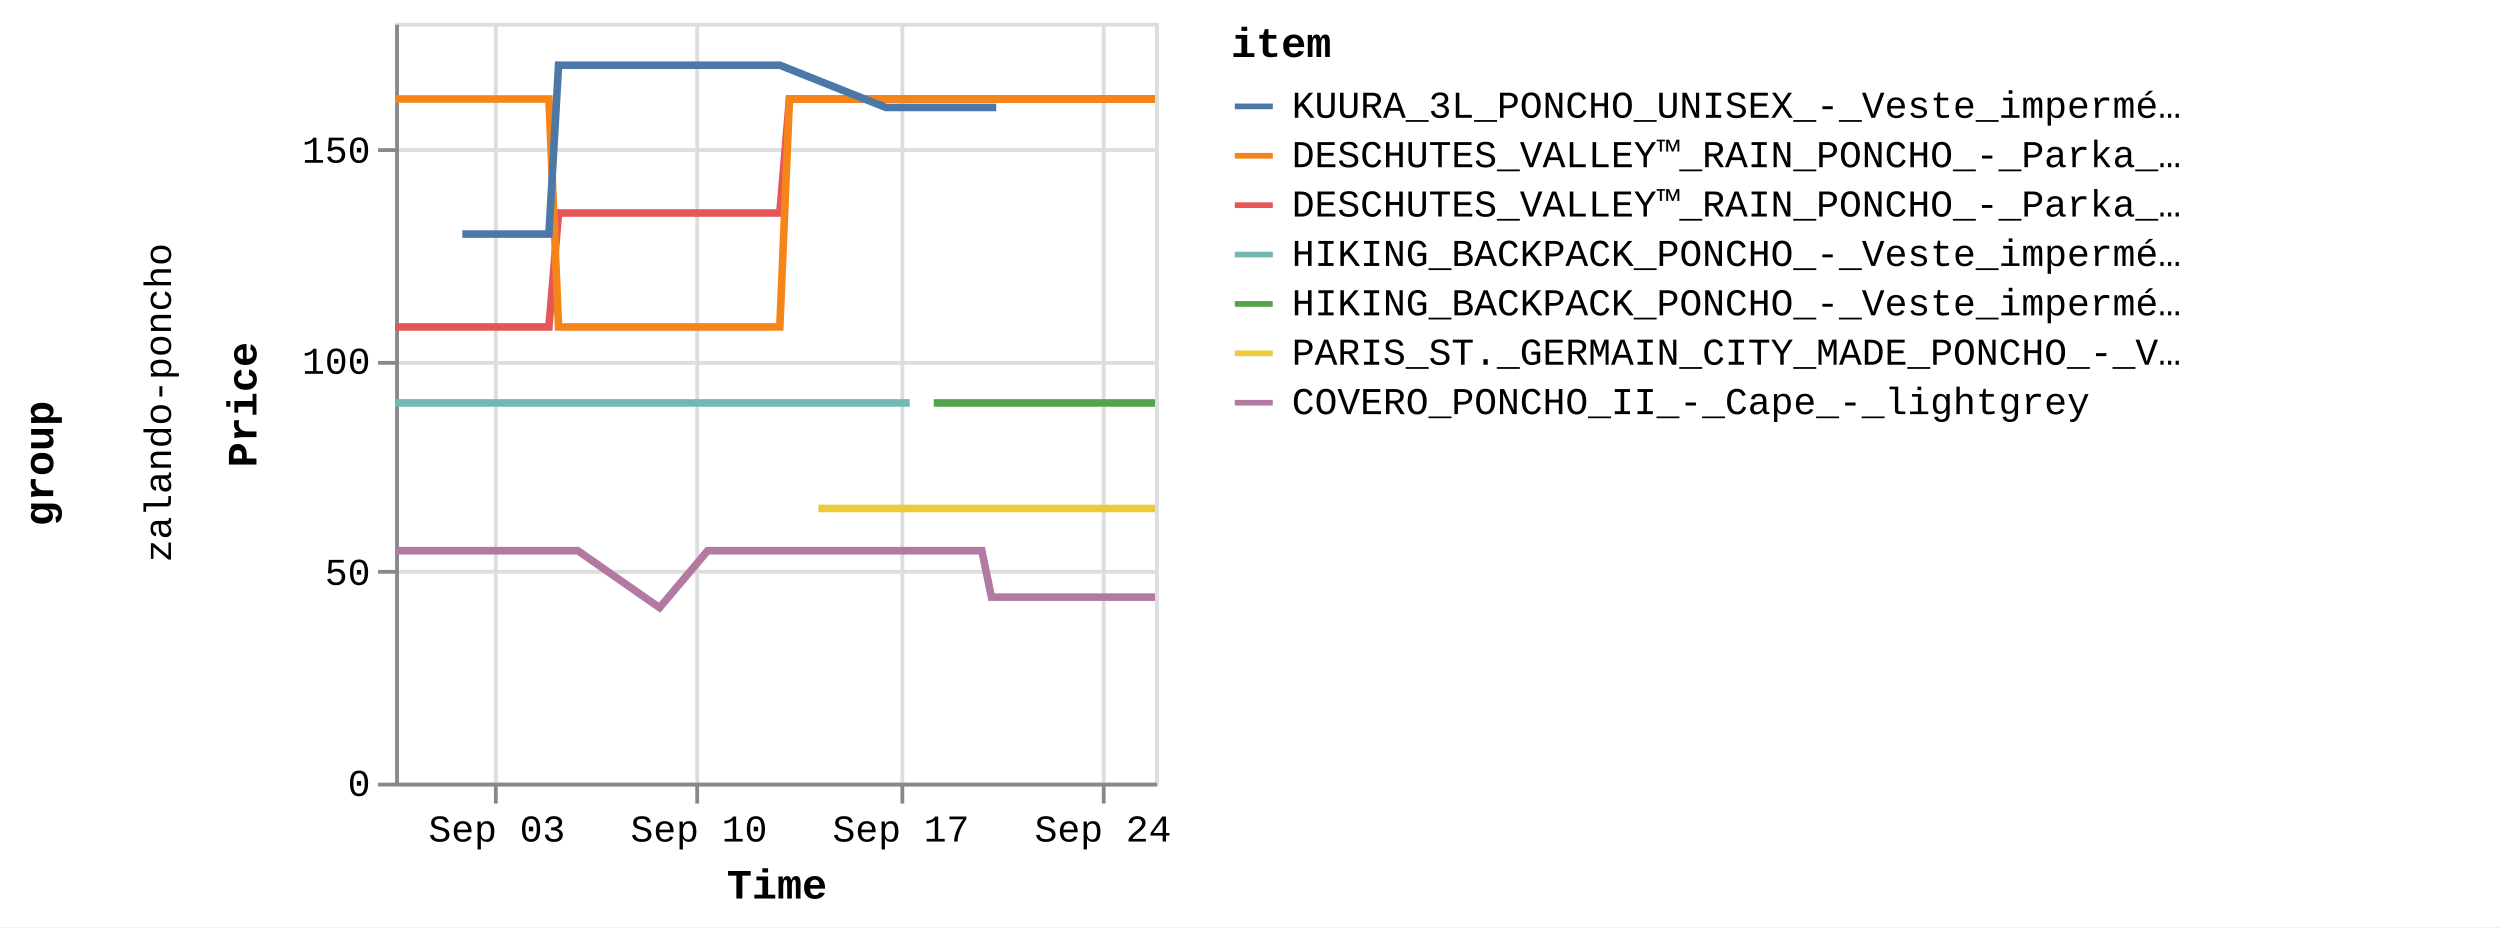
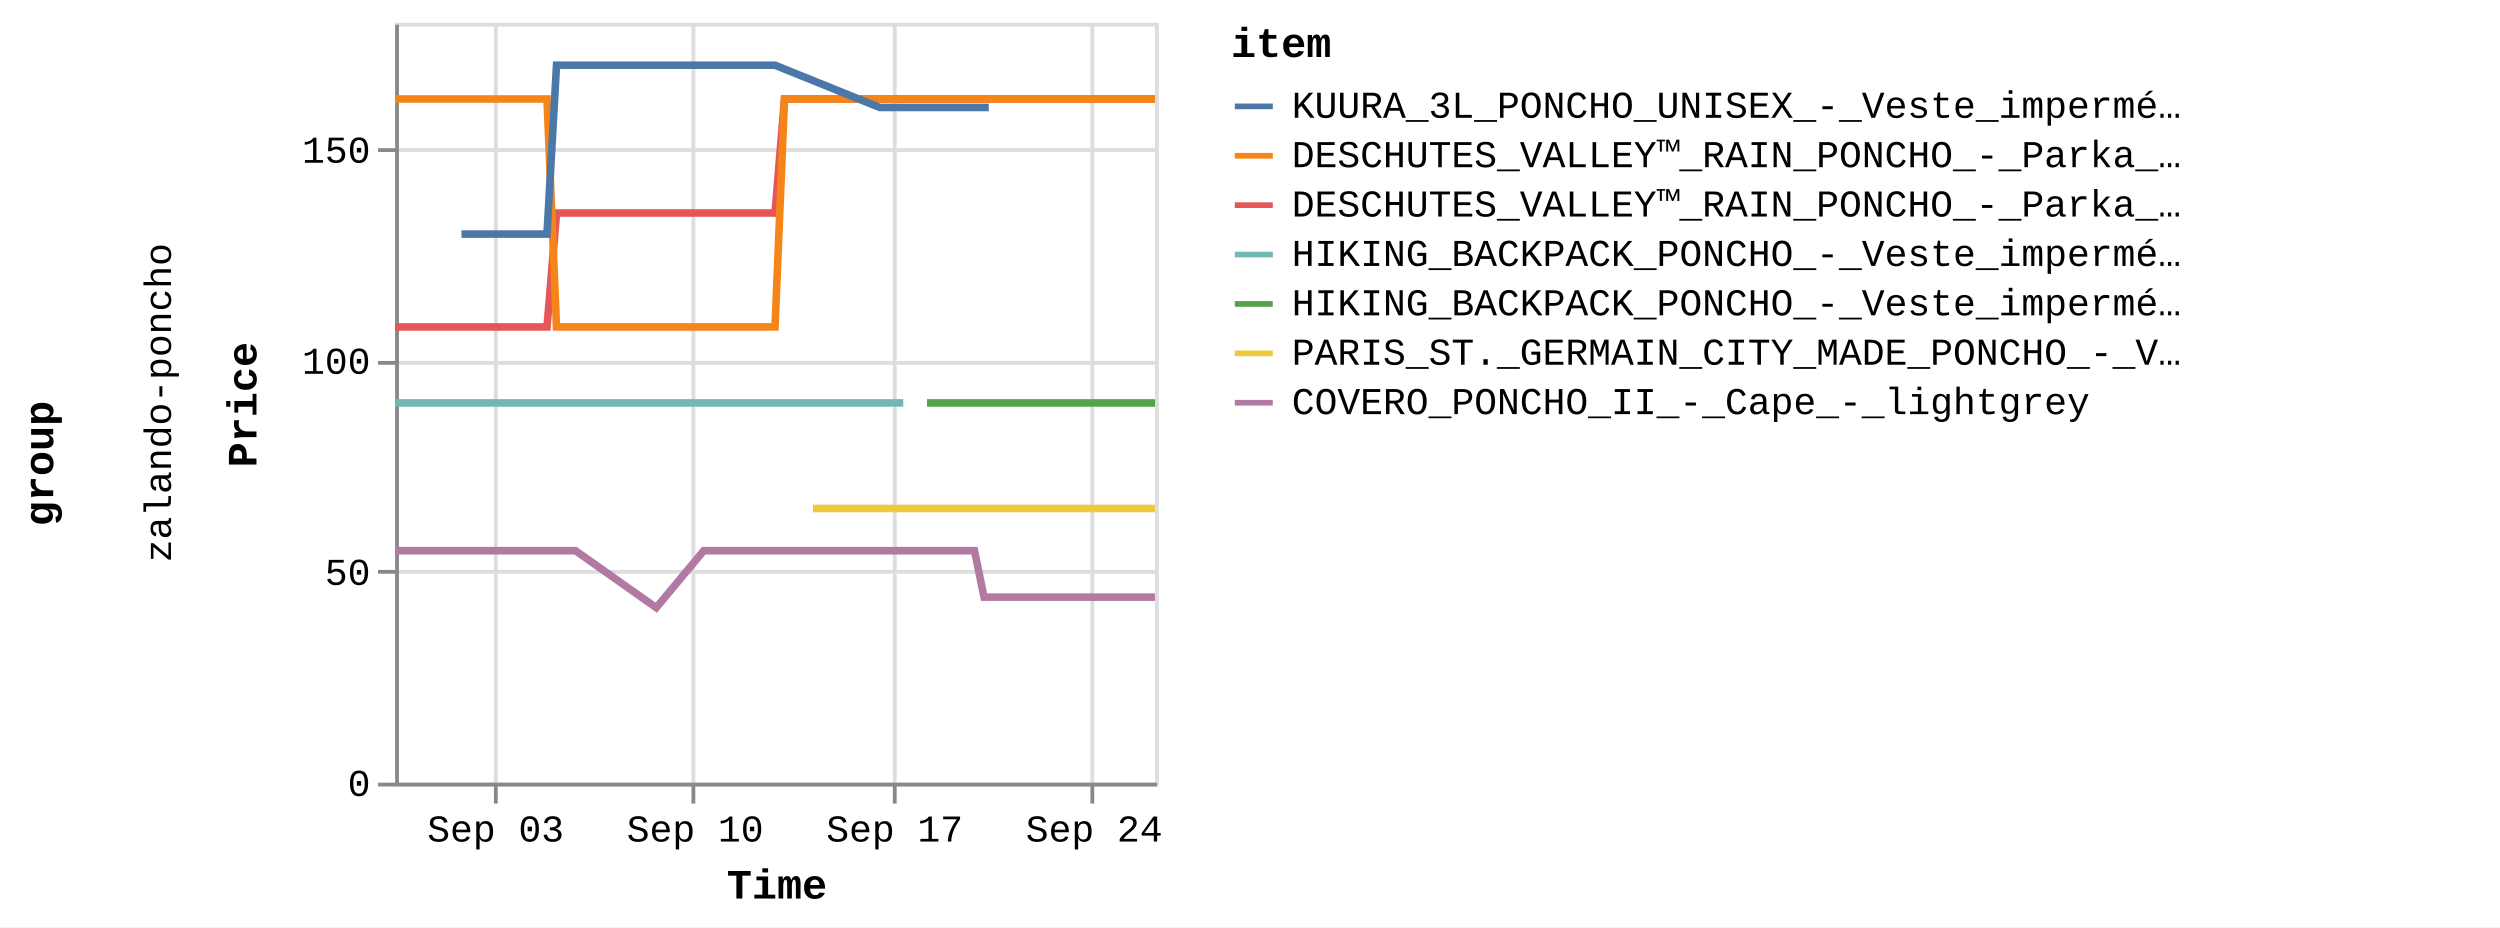
<svg xmlns="http://www.w3.org/2000/svg" version="1.1" class="marks" width="658" height="244" viewBox="0 0 658 244">
  <rect width="658" height="244" fill="white" />
  <g fill="none" stroke-miterlimit="10" transform="translate(104,6)">
    <g class="mark-group role-frame root" role="graphics-object" aria-roledescription="group mark container">
      <g transform="translate(0,0)">
        <path class="background" aria-hidden="true" d="M0,0h0v0h0Z" />
        <g>
          <g class="mark-group role-row-title row-title" role="graphics-object" aria-roledescription="group mark container">
            <g transform="translate(-78,116)">
              <path class="background" aria-hidden="true" d="M0,0h0v0h0Z" />
              <g>
                <g class="mark-group role-title">
                  <g transform="translate(-21,0)">
                    <path class="background" aria-hidden="true" d="M0,0h0v0h0Z" pointer-events="none" />
                    <g>
                      <g class="mark-text role-title-text" role="graphics-symbol" aria-roledescription="title" aria-label="Title text 'group'" pointer-events="none">
                        <text text-anchor="middle" transform="translate(0,0) rotate(-90) translate(0,9)" font-family="Liberation Mono" font-size="11px" font-weight="bold" fill="#000" opacity="1">group</text>
                      </g>
                    </g>
                    <path class="foreground" aria-hidden="true" d="" pointer-events="none" display="none" />
                  </g>
                </g>
              </g>
              <path class="foreground" aria-hidden="true" d="" display="none" />
            </g>
          </g>
          <g class="mark-group role-row-header row_header" role="graphics-object" aria-roledescription="group mark container">
            <g transform="translate(-47,0)">
              <path class="background" aria-hidden="true" d="M0,0h0v200h0Z" />
              <g>
                <g class="mark-group role-title">
                  <g transform="translate(-20,100)">
                    <path class="background" aria-hidden="true" d="M0,0h0v0h0Z" pointer-events="none" />
                    <g>
                      <g class="mark-text role-title-text" role="graphics-symbol" aria-roledescription="title" aria-label="Title text 'zalando-poncho'" pointer-events="none">
                        <text text-anchor="middle" transform="translate(0,0) rotate(-90) translate(0,8)" font-family="Liberation Mono" font-size="10px" fill="#000" opacity="1">zalando-poncho</text>
                      </g>
                    </g>
                    <path class="foreground" aria-hidden="true" d="" pointer-events="none" display="none" />
                  </g>
                </g>
              </g>
              <path class="foreground" aria-hidden="true" d="" display="none" />
            </g>
          </g>
          <g class="mark-group role-scope cell" role="graphics-object" aria-roledescription="group mark container">
            <g transform="translate(0,0)">
              <path class="background" aria-hidden="true" d="M0.5,0.5h200v200h-200Z" stroke="#ddd" />
              <g>
                <g class="mark-group role-axis" aria-hidden="true">
                  <g transform="translate(0.5,200.5)">
                    <path class="background" aria-hidden="true" d="M0,0h0v0h0Z" pointer-events="none" />
                    <g>
                      <g class="mark-rule role-axis-grid" pointer-events="none">
                        <line transform="translate(26,-200)" x2="0" y2="200" stroke="#ddd" stroke-width="1" opacity="1" />
-                         <line transform="translate(79,-200)" x2="0" y2="200" stroke="#ddd" stroke-width="1" opacity="1" />
-                         <line transform="translate(133,-200)" x2="0" y2="200" stroke="#ddd" stroke-width="1" opacity="1" />
-                         <line transform="translate(186,-200)" x2="0" y2="200" stroke="#ddd" stroke-width="1" opacity="1" />
+                         <line transform="translate(78,-200)" x2="0" y2="200" stroke="#ddd" stroke-width="1" opacity="1" />
+                         <line transform="translate(131,-200)" x2="0" y2="200" stroke="#ddd" stroke-width="1" opacity="1" />
+                         <line transform="translate(183,-200)" x2="0" y2="200" stroke="#ddd" stroke-width="1" opacity="1" />
                      </g>
                    </g>
                    <path class="foreground" aria-hidden="true" d="" pointer-events="none" display="none" />
                  </g>
                </g>
                <g class="mark-group role-axis" aria-hidden="true">
                  <g transform="translate(0.5,0.5)">
                    <path class="background" aria-hidden="true" d="M0,0h0v0h0Z" pointer-events="none" />
                    <g>
                      <g class="mark-rule role-axis-grid" pointer-events="none">
                        <line transform="translate(0,200)" x2="200" y2="0" stroke="#ddd" stroke-width="1" opacity="1" />
                        <line transform="translate(0,144)" x2="200" y2="0" stroke="#ddd" stroke-width="1" opacity="1" />
                        <line transform="translate(0,89)" x2="200" y2="0" stroke="#ddd" stroke-width="1" opacity="1" />
                        <line transform="translate(0,33)" x2="200" y2="0" stroke="#ddd" stroke-width="1" opacity="1" />
                      </g>
                    </g>
                    <path class="foreground" aria-hidden="true" d="" pointer-events="none" display="none" />
                  </g>
                </g>
-                 <g class="mark-group role-axis" role="graphics-symbol" aria-roledescription="axis" aria-label="X-axis titled 'Time' for a time scale with values from Wednesday, 30 August 2023, 12:58:24 PM to Monday, 25 September 2023, 8:50:11 PM">
+                 <g class="mark-group role-axis" role="graphics-symbol" aria-roledescription="axis" aria-label="X-axis titled 'Time' for a time scale with values from Wednesday, 30 August 2023, 12:58:24 PM to Tuesday, 26 September 2023, 4:50:19 AM">
                  <g transform="translate(0.5,200.5)">
                    <path class="background" aria-hidden="true" d="M0,0h0v0h0Z" pointer-events="none" />
                    <g>
                      <g class="mark-rule role-axis-tick" pointer-events="none">
                        <line transform="translate(26,0)" x2="0" y2="5" stroke="#888" stroke-width="1" opacity="1" />
-                         <line transform="translate(79,0)" x2="0" y2="5" stroke="#888" stroke-width="1" opacity="1" />
-                         <line transform="translate(133,0)" x2="0" y2="5" stroke="#888" stroke-width="1" opacity="1" />
-                         <line transform="translate(186,0)" x2="0" y2="5" stroke="#888" stroke-width="1" opacity="1" />
+                         <line transform="translate(78,0)" x2="0" y2="5" stroke="#888" stroke-width="1" opacity="1" />
+                         <line transform="translate(131,0)" x2="0" y2="5" stroke="#888" stroke-width="1" opacity="1" />
+                         <line transform="translate(183,0)" x2="0" y2="5" stroke="#888" stroke-width="1" opacity="1" />
                      </g>
                      <g class="mark-text role-axis-label" pointer-events="none">
-                         <text text-anchor="middle" transform="translate(26.27995,15)" font-family="Liberation Mono" font-size="10px" fill="#000" opacity="1">Sep 03</text>
-                         <text text-anchor="middle" transform="translate(79.45603,15)" font-family="Liberation Mono" font-size="10px" fill="#000" opacity="1">Sep 10</text>
-                         <text text-anchor="middle" transform="translate(132.6321,15)" font-family="Liberation Mono" font-size="10px" fill="#000" opacity="1">Sep 17</text>
-                         <text text-anchor="middle" transform="translate(185.8082,15)" font-family="Liberation Mono" font-size="10px" fill="#000" opacity="1">Sep 24</text>
+                         <text text-anchor="middle" transform="translate(25.95128,15)" font-family="Liberation Mono" font-size="10px" fill="#000" opacity="1">Sep 03</text>
+                         <text text-anchor="middle" transform="translate(78.46232,15)" font-family="Liberation Mono" font-size="10px" fill="#000" opacity="1">Sep 10</text>
+                         <text text-anchor="middle" transform="translate(130.9734,15)" font-family="Liberation Mono" font-size="10px" fill="#000" opacity="1">Sep 17</text>
+                         <text text-anchor="middle" transform="translate(183.4844,15)" font-family="Liberation Mono" font-size="10px" fill="#000" opacity="1">Sep 24</text>
                      </g>
                      <g class="mark-rule role-axis-domain" pointer-events="none">
                        <line transform="translate(0,0)" x2="200" y2="0" stroke="#888" stroke-width="1" opacity="1" />
                      </g>
                      <g class="mark-text role-axis-title" pointer-events="none">
                        <text text-anchor="middle" transform="translate(100,30)" font-family="Liberation Mono" font-size="11px" font-weight="bold" fill="#000" opacity="1">Time</text>
                      </g>
                    </g>
                    <path class="foreground" aria-hidden="true" d="" pointer-events="none" display="none" />
                  </g>
                </g>
                <g class="mark-group role-axis" role="graphics-symbol" aria-roledescription="axis" aria-label="Y-axis titled 'Price' for a linear scale with values from 0 to 18,000">
                  <g transform="translate(0.5,0.5)">
                    <path class="background" aria-hidden="true" d="M0,0h0v0h0Z" pointer-events="none" />
                    <g>
                      <g class="mark-rule role-axis-tick" pointer-events="none">
                        <line transform="translate(0,200)" x2="-5" y2="0" stroke="#888" stroke-width="1" opacity="1" />
                        <line transform="translate(0,144)" x2="-5" y2="0" stroke="#888" stroke-width="1" opacity="1" />
                        <line transform="translate(0,89)" x2="-5" y2="0" stroke="#888" stroke-width="1" opacity="1" />
                        <line transform="translate(0,33)" x2="-5" y2="0" stroke="#888" stroke-width="1" opacity="1" />
                      </g>
                      <g class="mark-text role-axis-label" pointer-events="none">
                        <text text-anchor="end" transform="translate(-7,203)" font-family="Liberation Mono" font-size="10px" fill="#000" opacity="1">0</text>
                        <text text-anchor="end" transform="translate(-7,147.4444)" font-family="Liberation Mono" font-size="10px" fill="#000" opacity="1">50</text>
                        <text text-anchor="end" transform="translate(-7,91.88889)" font-family="Liberation Mono" font-size="10px" fill="#000" opacity="1">100</text>
                        <text text-anchor="end" transform="translate(-7,36.33333)" font-family="Liberation Mono" font-size="10px" fill="#000" opacity="1">150</text>
                      </g>
                      <g class="mark-rule role-axis-domain" pointer-events="none">
                        <line transform="translate(0,200)" x2="0" y2="-200" stroke="#888" stroke-width="1" opacity="1" />
                      </g>
                      <g class="mark-text role-axis-title" pointer-events="none">
                        <text text-anchor="middle" transform="translate(-35,100) rotate(-90) translate(0,-2)" font-family="Liberation Mono" font-size="11px" font-weight="bold" fill="#000" opacity="1">Price</text>
                      </g>
                    </g>
                    <path class="foreground" aria-hidden="true" d="" pointer-events="none" display="none" />
                  </g>
                </g>
                <g class="mark-group role-scope child_pathgroup" role="graphics-object" aria-roledescription="group mark container">
                  <g transform="translate(0,0)">
                    <path class="background" aria-hidden="true" d="M0,0h200v200h-200Z" />
                    <g>
                      <g class="mark-line role-mark child_marks" role="graphics-object" aria-roledescription="line mark container">
-                         <path aria-label="Time: Aug 30, 2023; Price: 10795; item: DESCHUTES_VALLEY™_RAIN_PONCHO_-_Parka_-_black" role="graphics-symbol" aria-roledescription="line mark" d="M0,80.056L1.233,80.056L2.493,80.056L5.025,80.056L6.29,80.056L7.599,80.056L8.823,80.056L10.087,80.056L12.624,80.056L13.887,80.056L15.193,80.056L16.418,80.056L17.685,80.056L20.218,80.056L21.483,80.056L22.774,80.056L24.014,80.056L25.281,80.056L27.815,80.056L29.99,80.056L30.374,80.056L31.612,80.056L32.879,80.056L35.411,80.056L36.68,80.056L37.987,80.056L39.208,80.056L40.473,80.056L43.014,50.056L44.281,50.056L45.582,50.056L46.807,50.056L48.07,50.056L50.603,50.056L51.869,50.056L53.182,50.056L54.401,50.056L55.668,50.056L58.203,50.056L59.468,50.056L60.773,50.056L61.999,50.056L63.265,50.056L66.594,50.056L67.062,50.056L68.367,50.056L69.593,50.056L70.861,50.056L73.39,50.056L74.659,50.056L75.949,50.056L77.191,50.056L78.457,50.056L80.99,50.056L82.254,50.056L83.546,50.056L84.786,50.056L86.052,50.056L88.584,50.056L89.851,50.056L91.165,50.056L92.383,50.056L93.649,50.056L96.182,50.056L97.447,50.056L98.757,50.056L99.98,50.056L101.247,50.056L103.779,20.056L105.045,20.056L106.357,20.056L107.025,20.056L107.577,20.056L108.844,20.056L111.375,20.056L112.641,20.056L113.953,20.056L115.175,20.056L116.439,20.056L118.97,20.056L120.237,20.056L121.545,20.056L122.769,20.056L124.035,20.056L126.567,20.056L127.835,20.056L129.122,20.056L130.367,20.056L131.631,20.056L134.163,20.056L135.431,20.056L136.722,20.056L137.962,20.056L139.229,20.056L141.762,20.056L143.027,20.056L144.341,20.056L145.56,20.056L146.827,20.056L149.356,20.056L150.623,20.056L151.936,20.056L153.155,20.056L154.422,20.056L156.953,20.056L158.222,20.056L159.534,20.056L160.753,20.056L162.018,20.056L164.55,20.056L165.816,20.056L167.131,20.056L168.35,20.056L169.616,20.056L172.148,20.056L173.414,20.056L174.722,20.056L175.946,20.056L177.211,20.056L179.743,20.056L181.01,20.056L182.3,20.056L183.542,20.056L184.809,20.056L187.34,20.056L188.607,20.056L189.899,20.056L191.139,20.056L192.403,20.056L194.938,20.056L196.205,20.056L197.519,20.056L198.735,20.056L200,20.056" stroke="#e45756" stroke-width="2" />
-                       </g>
-                     </g>
-                     <path class="foreground" aria-hidden="true" d="" display="none" />
-                   </g>
-                   <g transform="translate(0,0)">
-                     <path class="background" aria-hidden="true" d="M0,0h200v200h-200Z" />
-                     <g>
-                       <g class="mark-line role-mark child_marks" role="graphics-object" aria-roledescription="line mark container">
-                         <path aria-label="Time: Aug 30, 2023; Price: 8995; item: HIKING_BACKPACK_PONCHO_-_Veste_imperméable_-_blue" role="graphics-symbol" aria-roledescription="line mark" d="M0,100.056L1.233,100.056L2.493,100.056L5.025,100.056L6.29,100.056L7.599,100.056L8.823,100.056L10.087,100.056L12.624,100.056L13.887,100.056L15.193,100.056L16.418,100.056L17.685,100.056L20.218,100.056L21.483,100.056L22.774,100.056L24.014,100.056L25.281,100.056L27.815,100.056L29.99,100.056L30.374,100.056L89.851,100.056L91.165,100.056L92.383,100.056L93.649,100.056L96.182,100.056L97.447,100.056L98.757,100.056L99.98,100.056L101.247,100.056L103.779,100.056L105.045,100.056L106.357,100.056L107.025,100.056L107.577,100.056L108.844,100.056L111.375,100.056L112.641,100.056L113.953,100.056L115.175,100.056L116.439,100.056L118.97,100.056L120.237,100.056L121.545,100.056L122.769,100.056L124.035,100.056L126.567,100.056L127.835,100.056L129.122,100.056L130.367,100.056L131.631,100.056L134.163,100.056L135.431,100.056" stroke="#72b7b2" stroke-width="2" />
-                       </g>
-                     </g>
-                     <path class="foreground" aria-hidden="true" d="" display="none" />
-                   </g>
-                   <g transform="translate(0,0)">
-                     <path class="background" aria-hidden="true" d="M0,0h200v200h-200Z" />
-                     <g>
-                       <g class="mark-line role-mark child_marks" role="graphics-object" aria-roledescription="line mark container">
-                         <path aria-label="Time: Aug 30, 2023; Price: 16195; item: DESCHUTES_VALLEY™_RAIN_PONCHO_-_Parka_-_vista_blue" role="graphics-symbol" aria-roledescription="line mark" d="M0,20.056L1.233,20.056L2.493,20.056L5.025,20.056L6.29,20.056L7.599,20.056L8.823,20.056L10.087,20.056L12.624,20.056L13.887,20.056L15.193,20.056L16.418,20.056L17.685,20.056L20.218,20.056L21.483,20.056L22.774,20.056L24.014,20.056L25.281,20.056L27.815,20.056L29.99,20.056L30.374,20.056L31.612,20.056L32.879,20.056L35.411,20.056L36.68,20.056L37.987,20.056L39.208,20.056L40.473,20.056L43.014,80.056L44.281,80.056L45.582,80.056L46.807,80.056L48.07,80.056L50.603,80.056L51.869,80.056L53.182,80.056L54.401,80.056L55.668,80.056L58.203,80.056L59.468,80.056L60.773,80.056L61.999,80.056L63.265,80.056L66.594,80.056L67.062,80.056L68.367,80.056L69.593,80.056L70.861,80.056L73.39,80.056L74.659,80.056L75.949,80.056L77.191,80.056L78.457,80.056L80.99,80.056L82.254,80.056L83.546,80.056L84.786,80.056L86.052,80.056L88.584,80.056L89.851,80.056L91.165,80.056L92.383,80.056L93.649,80.056L96.182,80.056L97.447,80.056L98.757,80.056L99.98,80.056L101.247,80.056L103.779,20.056L105.045,20.056L106.357,20.056L107.025,20.056L107.577,20.056L108.844,20.056L111.375,20.056L112.641,20.056L113.953,20.056L115.175,20.056L116.439,20.056L118.97,20.056L120.237,20.056L121.545,20.056L122.769,20.056L124.035,20.056L126.567,20.056L127.834,20.056L129.122,20.056L130.367,20.056L131.631,20.056L134.163,20.056L135.431,20.056L136.722,20.056L137.962,20.056L139.229,20.056L141.762,20.056L143.027,20.056L144.341,20.056L145.56,20.056L146.827,20.056L149.356,20.056L150.623,20.056L151.936,20.056L153.155,20.056L154.422,20.056L156.953,20.056L158.222,20.056L159.534,20.056L160.753,20.056L162.018,20.056L164.55,20.056L165.816,20.056L167.131,20.056L168.35,20.056L169.616,20.056L172.148,20.056L173.414,20.056L174.722,20.056L175.946,20.056L177.211,20.056L179.743,20.056L181.01,20.056L182.3,20.056L183.542,20.056L184.809,20.056L187.34,20.056L188.607,20.056L189.899,20.056L191.139,20.056L192.403,20.056L194.938,20.056L196.205,20.056L197.519,20.056L198.735,20.056L200,20.056" stroke="#f58518" stroke-width="2" />
-                       </g>
-                     </g>
-                     <path class="foreground" aria-hidden="true" d="" display="none" />
-                   </g>
-                   <g transform="translate(0,0)">
-                     <path class="background" aria-hidden="true" d="M0,0h200v200h-200Z" />
-                     <g>
-                       <g class="mark-line role-mark child_marks" role="graphics-object" aria-roledescription="line mark container">
-                         <path aria-label="Time: Aug 30, 2023; Price: 5495; item: COVERO_PONCHO_II_-_Cape_-_lightgrey" role="graphics-symbol" aria-roledescription="line mark" d="M0,138.944L1.233,138.944L2.493,138.944L5.025,138.944L6.29,138.944L7.599,138.944L8.823,138.944L10.087,138.944L12.624,138.944L13.887,138.944L21.483,138.944L22.774,138.944L24.014,138.944L25.282,138.944L27.815,138.944L29.99,138.944L30.374,138.944L31.612,138.944L32.879,138.944L35.411,138.944L36.68,138.944L37.987,138.944L39.208,138.944L40.473,138.944L43.014,138.944L44.281,138.944L45.582,138.944L46.807,138.944L48.071,138.944L69.593,153.944L82.255,138.944L83.546,138.944L84.786,138.944L86.052,138.944L88.584,138.944L89.851,138.944L91.165,138.944L92.383,138.944L93.649,138.944L96.182,138.944L97.447,138.944L98.757,138.944L99.98,138.944L101.247,138.944L103.779,138.944L105.045,138.944L106.357,138.944L107.025,138.944L107.577,138.944L108.844,138.944L111.375,138.944L112.641,138.944L113.953,138.944L115.175,138.944L116.439,138.944L118.97,138.944L120.237,138.944L121.545,138.944L122.769,138.944L124.035,138.944L126.567,138.944L127.835,138.944L129.122,138.944L130.367,138.944L131.631,138.944L134.163,138.944L135.431,138.944L136.722,138.944L137.962,138.944L139.229,138.944L141.762,138.944L143.027,138.944L144.341,138.944L145.56,138.944L146.827,138.944L149.356,138.944L150.623,138.944L151.936,138.944L153.155,138.944L154.422,138.944L156.953,151.167L158.222,151.167L159.534,151.167L160.753,151.167L162.018,151.167L164.55,151.167L165.816,151.167L167.131,151.167L168.35,151.167L169.616,151.167L172.148,151.167L173.414,151.167L174.722,151.167L181.01,151.167L182.3,151.167L183.542,151.167L184.809,151.167L187.34,151.167L188.607,151.167L189.899,151.167L191.139,151.167L192.403,151.167L194.938,151.167L196.205,151.167L197.519,151.167L198.735,151.167L200,151.167" stroke="#b279a2" stroke-width="2" />
-                       </g>
-                     </g>
-                     <path class="foreground" aria-hidden="true" d="" display="none" />
-                   </g>
-                   <g transform="translate(0,0)">
-                     <path class="background" aria-hidden="true" d="M0,0h200v200h-200Z" />
-                     <g>
-                       <g class="mark-line role-mark child_marks" role="graphics-object" aria-roledescription="line mark container">
-                         <path aria-label="Time: Sep 01, 2023; Price: 12995; item: KUURA_3L_PONCHO_UNISEX_-_Veste_imperméable_-_green" role="graphics-symbol" aria-roledescription="line mark" d="M17.685,55.611L20.218,55.611L21.483,55.611L22.774,55.611L36.68,55.611L37.987,55.611L39.208,55.611L40.473,55.611L43.014,11.167L44.281,11.167L45.582,11.167L46.807,11.167L48.071,11.167L50.603,11.167L51.869,11.167L53.182,11.167L54.401,11.167L55.668,11.167L58.203,11.167L59.468,11.167L60.773,11.167L61.999,11.167L63.265,11.167L66.594,11.167L67.062,11.167L68.367,11.167L69.593,11.167L70.861,11.167L73.39,11.167L74.659,11.167L75.949,11.167L77.191,11.167L78.457,11.167L80.99,11.167L82.254,11.167L83.546,11.167L84.786,11.167L86.052,11.167L88.584,11.167L89.851,11.167L91.165,11.167L92.383,11.167L96.182,11.167L97.447,11.167L98.757,11.167L99.98,11.167L101.247,11.167L129.122,22.278L130.367,22.278L131.631,22.278L134.163,22.278L135.431,22.278L136.722,22.278L137.962,22.278L139.229,22.278L141.762,22.278L143.027,22.278L144.341,22.278L150.623,22.278L151.936,22.278L153.155,22.278L154.422,22.278L156.953,22.278L158.222,22.278" stroke="#4c78a8" stroke-width="2" />
-                       </g>
-                     </g>
-                     <path class="foreground" aria-hidden="true" d="" display="none" />
-                   </g>
-                   <g transform="translate(0,0)">
-                     <path class="background" aria-hidden="true" d="M0,0h200v200h-200Z" />
-                     <g>
-                       <g class="mark-line role-mark child_marks" role="graphics-object" aria-roledescription="line mark container">
-                         <path aria-label="Time: Sep 14, 2023; Price: 6495; item: PARIS_ST._GERMAIN_CITY_MADE_PONCHO_-_Veste_de_survêtement_-_aura_white" role="graphics-symbol" aria-roledescription="line mark" d="M111.375,127.833L112.641,127.833L113.953,127.833L115.175,127.833L116.439,127.833L118.97,127.833L120.237,127.833L126.567,127.833L135.431,127.833L136.722,127.833L137.962,127.833L139.229,127.833L141.762,127.833L143.027,127.833L144.341,127.833L145.56,127.833L146.827,127.833L149.356,127.833L150.623,127.833L151.936,127.833L153.155,127.833L154.422,127.833L156.953,127.833L158.222,127.833L159.534,127.833L160.753,127.833L162.018,127.833L164.55,127.833L165.816,127.833L167.131,127.833L168.35,127.833L169.616,127.833L172.148,127.833L173.414,127.833L174.722,127.833L175.946,127.833L177.211,127.833L179.743,127.833L181.01,127.833L182.3,127.833L183.542,127.833L184.809,127.833L187.34,127.833L188.607,127.833L189.899,127.833L191.139,127.833L192.403,127.833L194.938,127.833L196.205,127.833L197.519,127.833L198.735,127.833L200,127.833" stroke="#eeca3b" stroke-width="2" />
-                       </g>
-                     </g>
-                     <path class="foreground" aria-hidden="true" d="" display="none" />
-                   </g>
-                   <g transform="translate(0,0)">
-                     <path class="background" aria-hidden="true" d="M0,0h200v200h-200Z" />
-                     <g>
-                       <g class="mark-line role-mark child_marks" role="graphics-object" aria-roledescription="line mark container">
-                         <path aria-label="Time: Sep 18, 2023; Price: 8995; item: HIKING_BACKPACK_PONCHO_-_Veste_imperméable_-_indian_red" role="graphics-symbol" aria-roledescription="line mark" d="M141.762,100.056L143.027,100.056L144.341,100.056L145.56,100.056L146.827,100.056L149.356,100.056L150.623,100.056L198.735,100.056L200,100.056" stroke="#54a24b" stroke-width="2" />
+                         <path aria-label="Time: Aug 30, 2023; Price: 10795; item: DESCHUTES_VALLEY™_RAIN_PONCHO_-_Parka_-_black" role="graphics-symbol" aria-roledescription="line mark" d="M0,80.056L1.218,80.056L2.462,80.056L4.962,80.056L6.211,80.056L7.504,80.056L8.713,80.056L9.961,80.056L12.466,80.056L13.713,80.056L15.003,80.056L16.213,80.056L17.464,80.056L19.965,80.056L21.214,80.056L22.489,80.056L23.713,80.056L24.965,80.056L27.467,80.056L29.615,80.056L29.994,80.056L31.216,80.056L32.468,80.056L34.968,80.056L36.221,80.056L37.512,80.056L38.717,80.056L39.967,80.056L42.476,50.056L43.727,50.056L45.012,50.056L46.222,50.056L47.469,50.056L49.971,50.056L51.221,50.056L52.517,50.056L53.721,50.056L54.972,50.056L57.476,50.056L58.724,50.056L60.013,50.056L61.224,50.056L62.474,50.056L65.761,50.056L66.223,50.056L67.512,50.056L68.723,50.056L69.974,50.056L72.473,50.056L73.725,50.056L74.999,50.056L76.225,50.056L77.476,50.056L79.977,50.056L81.226,50.056L82.501,50.056L83.726,50.056L84.976,50.056L87.476,50.056L88.727,50.056L90.025,50.056L91.228,50.056L92.477,50.056L94.98,50.056L96.228,50.056L97.522,50.056L98.729,50.056L99.981,50.056L102.481,20.056L103.732,20.056L105.027,20.056L105.687,20.056L106.232,20.056L107.482,20.056L109.982,20.056L111.232,20.056L112.528,20.056L113.734,20.056L114.983,20.056L117.483,20.056L118.734,20.056L120.025,20.056L121.234,20.056L122.484,20.056L124.984,20.056L126.236,20.056L127.507,20.056L128.736,20.056L129.985,20.056L132.486,20.056L133.737,20.056L135.012,20.056L136.237,20.056L137.488,20.056L139.989,20.056L141.238,20.056L142.536,20.056L143.739,20.056L144.99,20.056L147.488,20.056L148.739,20.056L150.036,20.056L151.24,20.056L152.491,20.056L154.99,20.056L156.243,20.056L157.539,20.056L158.742,20.056L159.992,20.056L162.492,20.056L163.743,20.056L165.041,20.056L166.244,20.056L167.495,20.056L169.995,20.056L171.245,20.056L172.537,20.056L173.746,20.056L174.995,20.056L177.495,20.056L178.747,20.056L180.02,20.056L181.247,20.056L182.498,20.056L184.997,20.056L186.248,20.056L187.524,20.056L188.749,20.056L189.997,20.056L192.5,20.056L193.751,20.056L195.048,20.056L196.25,20.056L197.499,20.056L200,20.056" stroke="#e45756" stroke-width="2" />
+                       </g>
+                     </g>
+                     <path class="foreground" aria-hidden="true" d="" display="none" />
+                   </g>
+                   <g transform="translate(0,0)">
+                     <path class="background" aria-hidden="true" d="M0,0h200v200h-200Z" />
+                     <g>
+                       <g class="mark-line role-mark child_marks" role="graphics-object" aria-roledescription="line mark container">
+                         <path aria-label="Time: Aug 30, 2023; Price: 8995; item: HIKING_BACKPACK_PONCHO_-_Veste_imperméable_-_blue" role="graphics-symbol" aria-roledescription="line mark" d="M0,100.056L1.218,100.056L2.462,100.056L4.962,100.056L6.211,100.056L7.504,100.056L8.713,100.056L9.961,100.056L12.466,100.056L13.713,100.056L15.003,100.056L16.213,100.056L17.464,100.056L19.965,100.056L21.214,100.056L22.489,100.056L23.713,100.056L24.965,100.056L27.467,100.056L29.615,100.056L29.994,100.056L88.727,100.056L90.025,100.056L91.228,100.056L92.477,100.056L94.98,100.056L96.228,100.056L97.522,100.056L98.729,100.056L99.981,100.056L102.481,100.056L103.732,100.056L105.027,100.056L105.687,100.056L106.232,100.056L107.482,100.056L109.982,100.056L111.232,100.056L112.528,100.056L113.734,100.056L114.983,100.056L117.483,100.056L118.734,100.056L120.025,100.056L121.234,100.056L122.484,100.056L124.984,100.056L126.236,100.056L127.507,100.056L128.736,100.056L129.985,100.056L132.486,100.056L133.737,100.056" stroke="#72b7b2" stroke-width="2" />
+                       </g>
+                     </g>
+                     <path class="foreground" aria-hidden="true" d="" display="none" />
+                   </g>
+                   <g transform="translate(0,0)">
+                     <path class="background" aria-hidden="true" d="M0,0h200v200h-200Z" />
+                     <g>
+                       <g class="mark-line role-mark child_marks" role="graphics-object" aria-roledescription="line mark container">
+                         <path aria-label="Time: Aug 30, 2023; Price: 16195; item: DESCHUTES_VALLEY™_RAIN_PONCHO_-_Parka_-_vista_blue" role="graphics-symbol" aria-roledescription="line mark" d="M0,20.056L1.218,20.056L2.462,20.056L4.962,20.056L6.211,20.056L7.504,20.056L8.713,20.056L9.961,20.056L12.466,20.056L13.713,20.056L15.003,20.056L16.213,20.056L17.464,20.056L19.965,20.056L21.214,20.056L22.489,20.056L23.713,20.056L24.965,20.056L27.467,20.056L29.615,20.056L29.994,20.056L31.216,20.056L32.468,20.056L34.968,20.056L36.221,20.056L37.512,20.056L38.717,20.056L39.967,20.056L42.476,80.056L43.727,80.056L45.012,80.056L46.222,80.056L47.469,80.056L49.971,80.056L51.221,80.056L52.517,80.056L53.721,80.056L54.972,80.056L57.476,80.056L58.724,80.056L60.013,80.056L61.224,80.056L62.474,80.056L65.761,80.056L66.223,80.056L67.512,80.056L68.723,80.056L69.974,80.056L72.473,80.056L73.725,80.056L74.999,80.056L76.225,80.056L77.476,80.056L79.977,80.056L81.226,80.056L82.501,80.056L83.726,80.056L84.976,80.056L87.476,80.056L88.727,80.056L90.024,80.056L91.228,80.056L92.477,80.056L94.98,80.056L96.228,80.056L97.522,80.056L98.729,80.056L99.981,80.056L102.481,20.056L103.732,20.056L105.027,20.056L105.687,20.056L106.232,20.056L107.482,20.056L109.982,20.056L111.232,20.056L112.528,20.056L113.734,20.056L114.983,20.056L117.482,20.056L118.734,20.056L120.025,20.056L121.234,20.056L122.484,20.056L124.984,20.056L126.236,20.056L127.507,20.056L128.736,20.056L129.985,20.056L132.486,20.056L133.737,20.056L135.012,20.056L136.237,20.056L137.488,20.056L139.989,20.056L141.238,20.056L142.536,20.056L143.739,20.056L144.99,20.056L147.488,20.056L148.739,20.056L150.036,20.056L151.24,20.056L152.491,20.056L154.99,20.056L156.243,20.056L157.539,20.056L158.742,20.056L159.992,20.056L162.492,20.056L163.742,20.056L165.041,20.056L166.244,20.056L167.495,20.056L169.995,20.056L171.245,20.056L172.537,20.056L173.746,20.056L174.995,20.056L177.495,20.056L178.746,20.056L180.02,20.056L181.247,20.056L182.498,20.056L184.997,20.056L186.248,20.056L187.524,20.056L188.749,20.056L189.997,20.056L192.5,20.056L193.751,20.056L195.048,20.056L196.25,20.056L197.499,20.056L200,20.056" stroke="#f58518" stroke-width="2" />
+                       </g>
+                     </g>
+                     <path class="foreground" aria-hidden="true" d="" display="none" />
+                   </g>
+                   <g transform="translate(0,0)">
+                     <path class="background" aria-hidden="true" d="M0,0h200v200h-200Z" />
+                     <g>
+                       <g class="mark-line role-mark child_marks" role="graphics-object" aria-roledescription="line mark container">
+                         <path aria-label="Time: Aug 30, 2023; Price: 5495; item: COVERO_PONCHO_II_-_Cape_-_lightgrey" role="graphics-symbol" aria-roledescription="line mark" d="M0,138.944L1.218,138.944L2.462,138.944L4.962,138.944L6.211,138.944L7.504,138.944L8.713,138.944L9.961,138.944L12.466,138.944L13.713,138.944L21.214,138.944L22.489,138.944L23.713,138.944L24.965,138.944L27.467,138.944L29.615,138.944L29.994,138.944L31.216,138.944L32.468,138.944L34.968,138.944L36.221,138.944L37.512,138.944L38.718,138.944L39.967,138.944L42.476,138.944L43.727,138.944L45.012,138.944L46.222,138.944L47.469,138.944L68.723,153.944L81.226,138.944L82.501,138.944L83.726,138.944L84.976,138.944L87.476,138.944L88.727,138.944L90.025,138.944L91.228,138.944L92.477,138.944L94.98,138.944L96.228,138.944L97.522,138.944L98.729,138.944L99.981,138.944L102.481,138.944L103.732,138.944L105.027,138.944L105.687,138.944L106.232,138.944L107.482,138.944L109.982,138.944L111.232,138.944L112.528,138.944L113.734,138.944L114.983,138.944L117.483,138.944L118.734,138.944L120.025,138.944L121.234,138.944L122.484,138.944L124.985,138.944L126.236,138.944L127.508,138.944L128.736,138.944L129.985,138.944L132.486,138.944L133.737,138.944L135.012,138.944L136.237,138.944L137.488,138.944L139.989,138.944L141.238,138.944L142.536,138.944L143.739,138.944L144.99,138.944L147.488,138.944L148.739,138.944L150.036,138.944L151.24,138.944L152.491,138.944L154.99,151.167L156.243,151.167L157.539,151.167L158.742,151.167L159.992,151.167L162.492,151.167L163.743,151.167L165.041,151.167L166.244,151.167L167.495,151.167L169.995,151.167L171.245,151.167L172.537,151.167L178.747,151.167L180.02,151.167L181.247,151.167L182.498,151.167L184.997,151.167L186.248,151.167L187.524,151.167L188.749,151.167L189.997,151.167L192.5,151.167L193.751,151.167L195.048,151.167L196.25,151.167L197.499,151.167L200,151.167" stroke="#b279a2" stroke-width="2" />
+                       </g>
+                     </g>
+                     <path class="foreground" aria-hidden="true" d="" display="none" />
+                   </g>
+                   <g transform="translate(0,0)">
+                     <path class="background" aria-hidden="true" d="M0,0h200v200h-200Z" />
+                     <g>
+                       <g class="mark-line role-mark child_marks" role="graphics-object" aria-roledescription="line mark container">
+                         <path aria-label="Time: Sep 01, 2023; Price: 12995; item: KUURA_3L_PONCHO_UNISEX_-_Veste_imperméable_-_green" role="graphics-symbol" aria-roledescription="line mark" d="M17.464,55.611L19.965,55.611L21.214,55.611L22.489,55.611L36.221,55.611L37.512,55.611L38.717,55.611L39.967,55.611L42.476,11.167L43.727,11.167L45.012,11.167L46.222,11.167L47.469,11.167L49.971,11.167L51.221,11.167L52.517,11.167L53.721,11.167L54.972,11.167L57.476,11.167L58.724,11.167L60.013,11.167L61.224,11.167L62.474,11.167L65.761,11.167L66.223,11.167L67.512,11.167L68.723,11.167L69.975,11.167L72.473,11.167L73.725,11.167L74.999,11.167L76.225,11.167L77.476,11.167L79.977,11.167L81.226,11.167L82.501,11.167L83.726,11.167L84.976,11.167L87.476,11.167L88.727,11.167L90.025,11.167L91.228,11.167L94.98,11.167L96.228,11.167L97.522,11.167L98.729,11.167L99.981,11.167L127.507,22.278L128.736,22.278L129.985,22.278L132.486,22.278L133.737,22.278L135.012,22.278L136.237,22.278L137.488,22.278L139.989,22.278L141.238,22.278L142.536,22.278L148.739,22.278L150.036,22.278L151.24,22.278L152.491,22.278L154.99,22.278L156.243,22.278" stroke="#4c78a8" stroke-width="2" />
+                       </g>
+                     </g>
+                     <path class="foreground" aria-hidden="true" d="" display="none" />
+                   </g>
+                   <g transform="translate(0,0)">
+                     <path class="background" aria-hidden="true" d="M0,0h200v200h-200Z" />
+                     <g>
+                       <g class="mark-line role-mark child_marks" role="graphics-object" aria-roledescription="line mark container">
+                         <path aria-label="Time: Sep 14, 2023; Price: 6495; item: PARIS_ST._GERMAIN_CITY_MADE_PONCHO_-_Veste_de_survêtement_-_aura_white" role="graphics-symbol" aria-roledescription="line mark" d="M109.982,127.833L111.232,127.833L112.528,127.833L113.734,127.833L114.983,127.833L117.483,127.833L118.734,127.833L124.985,127.833L133.737,127.833L135.012,127.833L136.237,127.833L137.488,127.833L139.989,127.833L141.238,127.833L142.536,127.833L143.739,127.833L144.99,127.833L147.488,127.833L148.739,127.833L150.036,127.833L151.24,127.833L152.491,127.833L154.99,127.833L156.243,127.833L157.539,127.833L158.742,127.833L159.992,127.833L162.492,127.833L163.743,127.833L165.041,127.833L166.244,127.833L167.495,127.833L169.995,127.833L171.245,127.833L172.537,127.833L173.746,127.833L174.995,127.833L177.495,127.833L178.747,127.833L180.02,127.833L181.247,127.833L182.498,127.833L184.997,127.833L186.248,127.833L187.524,127.833L188.749,127.833L189.997,127.833L192.5,127.833L193.751,127.833L195.048,127.833L196.25,127.833L197.499,127.833L200,127.833" stroke="#eeca3b" stroke-width="2" />
+                       </g>
+                     </g>
+                     <path class="foreground" aria-hidden="true" d="" display="none" />
+                   </g>
+                   <g transform="translate(0,0)">
+                     <path class="background" aria-hidden="true" d="M0,0h200v200h-200Z" />
+                     <g>
+                       <g class="mark-line role-mark child_marks" role="graphics-object" aria-roledescription="line mark container">
+                         <path aria-label="Time: Sep 18, 2023; Price: 8995; item: HIKING_BACKPACK_PONCHO_-_Veste_imperméable_-_indian_red" role="graphics-symbol" aria-roledescription="line mark" d="M139.989,100.056L141.238,100.056L142.536,100.056L143.739,100.056L144.99,100.056L147.488,100.056L148.739,100.056L196.25,100.056L197.499,100.056L200,100.056" stroke="#54a24b" stroke-width="2" />
                      </g>
                    </g>
                    <path class="foreground" aria-hidden="true" d="" display="none" />
                  </g>
                </g>
                <g class="mark-group role-legend" role="graphics-symbol" aria-roledescription="legend" aria-label="Symbol legend titled 'item' for stroke color with 7 values: KUURA_3L_PONCHO_UNISEX_-_Veste_imperméable_-_green, DESCHUTES_VALLEY™_RAIN_PONCHO_-_Parka_-_vista_blue, DESCHUTES_VALLEY™_RAIN_PONCHO_-_Parka_-_black, HIKING_BACKPACK_PONCHO_-_Veste_imperméable_-_blue, HIKING_BACKPACK_PONCHO_-_Veste_imperméable_-_indian_red, PARIS_ST._GERMAIN_CITY_MADE_PONCHO_-_Veste_de_survêtement_-_aura_white, COVERO_PONCHO_II_-_Cape_-_lightgrey">
                  <g transform="translate(220,0)">
                    <path class="background" aria-hidden="true" d="M0,0h328v105h-328Z" pointer-events="none" />
                    <g>
                      <g class="mark-group role-legend-entry">
                        <g transform="translate(0,16)">
                          <path class="background" aria-hidden="true" d="M0,0h0v0h0Z" pointer-events="none" />
                          <g>
                            <g class="mark-group role-scope" role="graphics-object" aria-roledescription="group mark container">
                              <g transform="translate(0,0)">
                                <path class="background" aria-hidden="true" d="M0,0h328v11h-328Z" pointer-events="none" opacity="1" />
                                <g>
                                  <g class="mark-symbol role-legend-symbol" pointer-events="none">
                                    <path transform="translate(6,6)" d="M-5,0L5,0" stroke="#4c78a8" stroke-width="1.5" opacity="1" />
                                  </g>
                                  <g class="mark-text role-legend-label" pointer-events="none">
                                    <text text-anchor="start" transform="translate(16,9)" font-family="Liberation Mono" font-size="10px" fill="#000" opacity="1">KUURA_3L_PONCHO_UNISEX_-_Veste_impermé…</text>
                                  </g>
                                </g>
                                <path class="foreground" aria-hidden="true" d="" pointer-events="none" display="none" />
                              </g>
                              <g transform="translate(0,13)">
                                <path class="background" aria-hidden="true" d="M0,0h328v11h-328Z" pointer-events="none" opacity="1" />
                                <g>
                                  <g class="mark-symbol role-legend-symbol" pointer-events="none">
                                    <path transform="translate(6,6)" d="M-5,0L5,0" stroke="#f58518" stroke-width="1.5" opacity="1" />
                                  </g>
                                  <g class="mark-text role-legend-label" pointer-events="none">
                                    <text text-anchor="start" transform="translate(16,9)" font-family="Liberation Mono" font-size="10px" fill="#000" opacity="1">DESCHUTES_VALLEY™_RAIN_PONCHO_-_Parka_…</text>
                                  </g>
                                </g>
                                <path class="foreground" aria-hidden="true" d="" pointer-events="none" display="none" />
                              </g>
                              <g transform="translate(0,26)">
                                <path class="background" aria-hidden="true" d="M0,0h328v11h-328Z" pointer-events="none" opacity="1" />
                                <g>
                                  <g class="mark-symbol role-legend-symbol" pointer-events="none">
                                    <path transform="translate(6,6)" d="M-5,0L5,0" stroke="#e45756" stroke-width="1.5" opacity="1" />
                                  </g>
                                  <g class="mark-text role-legend-label" pointer-events="none">
                                    <text text-anchor="start" transform="translate(16,9)" font-family="Liberation Mono" font-size="10px" fill="#000" opacity="1">DESCHUTES_VALLEY™_RAIN_PONCHO_-_Parka_…</text>
                                  </g>
                                </g>
                                <path class="foreground" aria-hidden="true" d="" pointer-events="none" display="none" />
                              </g>
                              <g transform="translate(0,39)">
                                <path class="background" aria-hidden="true" d="M0,0h328v11h-328Z" pointer-events="none" opacity="1" />
                                <g>
                                  <g class="mark-symbol role-legend-symbol" pointer-events="none">
                                    <path transform="translate(6,6)" d="M-5,0L5,0" stroke="#72b7b2" stroke-width="1.5" opacity="1" />
                                  </g>
                                  <g class="mark-text role-legend-label" pointer-events="none">
                                    <text text-anchor="start" transform="translate(16,9)" font-family="Liberation Mono" font-size="10px" fill="#000" opacity="1">HIKING_BACKPACK_PONCHO_-_Veste_impermé…</text>
                                  </g>
                                </g>
                                <path class="foreground" aria-hidden="true" d="" pointer-events="none" display="none" />
                              </g>
                              <g transform="translate(0,52)">
                                <path class="background" aria-hidden="true" d="M0,0h328v11h-328Z" pointer-events="none" opacity="1" />
                                <g>
                                  <g class="mark-symbol role-legend-symbol" pointer-events="none">
                                    <path transform="translate(6,6)" d="M-5,0L5,0" stroke="#54a24b" stroke-width="1.5" opacity="1" />
                                  </g>
                                  <g class="mark-text role-legend-label" pointer-events="none">
                                    <text text-anchor="start" transform="translate(16,9)" font-family="Liberation Mono" font-size="10px" fill="#000" opacity="1">HIKING_BACKPACK_PONCHO_-_Veste_impermé…</text>
                                  </g>
                                </g>
                                <path class="foreground" aria-hidden="true" d="" pointer-events="none" display="none" />
                              </g>
                              <g transform="translate(0,65)">
                                <path class="background" aria-hidden="true" d="M0,0h328v11h-328Z" pointer-events="none" opacity="1" />
                                <g>
                                  <g class="mark-symbol role-legend-symbol" pointer-events="none">
                                    <path transform="translate(6,6)" d="M-5,0L5,0" stroke="#eeca3b" stroke-width="1.5" opacity="1" />
                                  </g>
                                  <g class="mark-text role-legend-label" pointer-events="none">
                                    <text text-anchor="start" transform="translate(16,9)" font-family="Liberation Mono" font-size="10px" fill="#000" opacity="1">PARIS_ST._GERMAIN_CITY_MADE_PONCHO_-_V…</text>
                                  </g>
                                </g>
                                <path class="foreground" aria-hidden="true" d="" pointer-events="none" display="none" />
                              </g>
                              <g transform="translate(0,78)">
                                <path class="background" aria-hidden="true" d="M0,0h328v11h-328Z" pointer-events="none" opacity="1" />
                                <g>
                                  <g class="mark-symbol role-legend-symbol" pointer-events="none">
                                    <path transform="translate(6,6)" d="M-5,0L5,0" stroke="#b279a2" stroke-width="1.5" opacity="1" />
                                  </g>
                                  <g class="mark-text role-legend-label" pointer-events="none">
                                    <text text-anchor="start" transform="translate(16,9)" font-family="Liberation Mono" font-size="10px" fill="#000" opacity="1">COVERO_PONCHO_II_-_Cape_-_lightgrey</text>
                                  </g>
                                </g>
                                <path class="foreground" aria-hidden="true" d="" pointer-events="none" display="none" />
                              </g>
                            </g>
                          </g>
                          <path class="foreground" aria-hidden="true" d="" pointer-events="none" display="none" />
                        </g>
                      </g>
                      <g class="mark-text role-legend-title" pointer-events="none">
                        <text text-anchor="start" transform="translate(0,9)" font-family="Liberation Mono" font-size="11px" font-weight="bold" fill="#000" opacity="1">item</text>
                      </g>
                    </g>
                    <path class="foreground" aria-hidden="true" d="" pointer-events="none" display="none" />
                  </g>
                </g>
              </g>
              <path class="foreground" aria-hidden="true" d="" display="none" />
            </g>
          </g>
        </g>
        <path class="foreground" aria-hidden="true" d="" display="none" />
      </g>
    </g>
  </g>
</svg>
